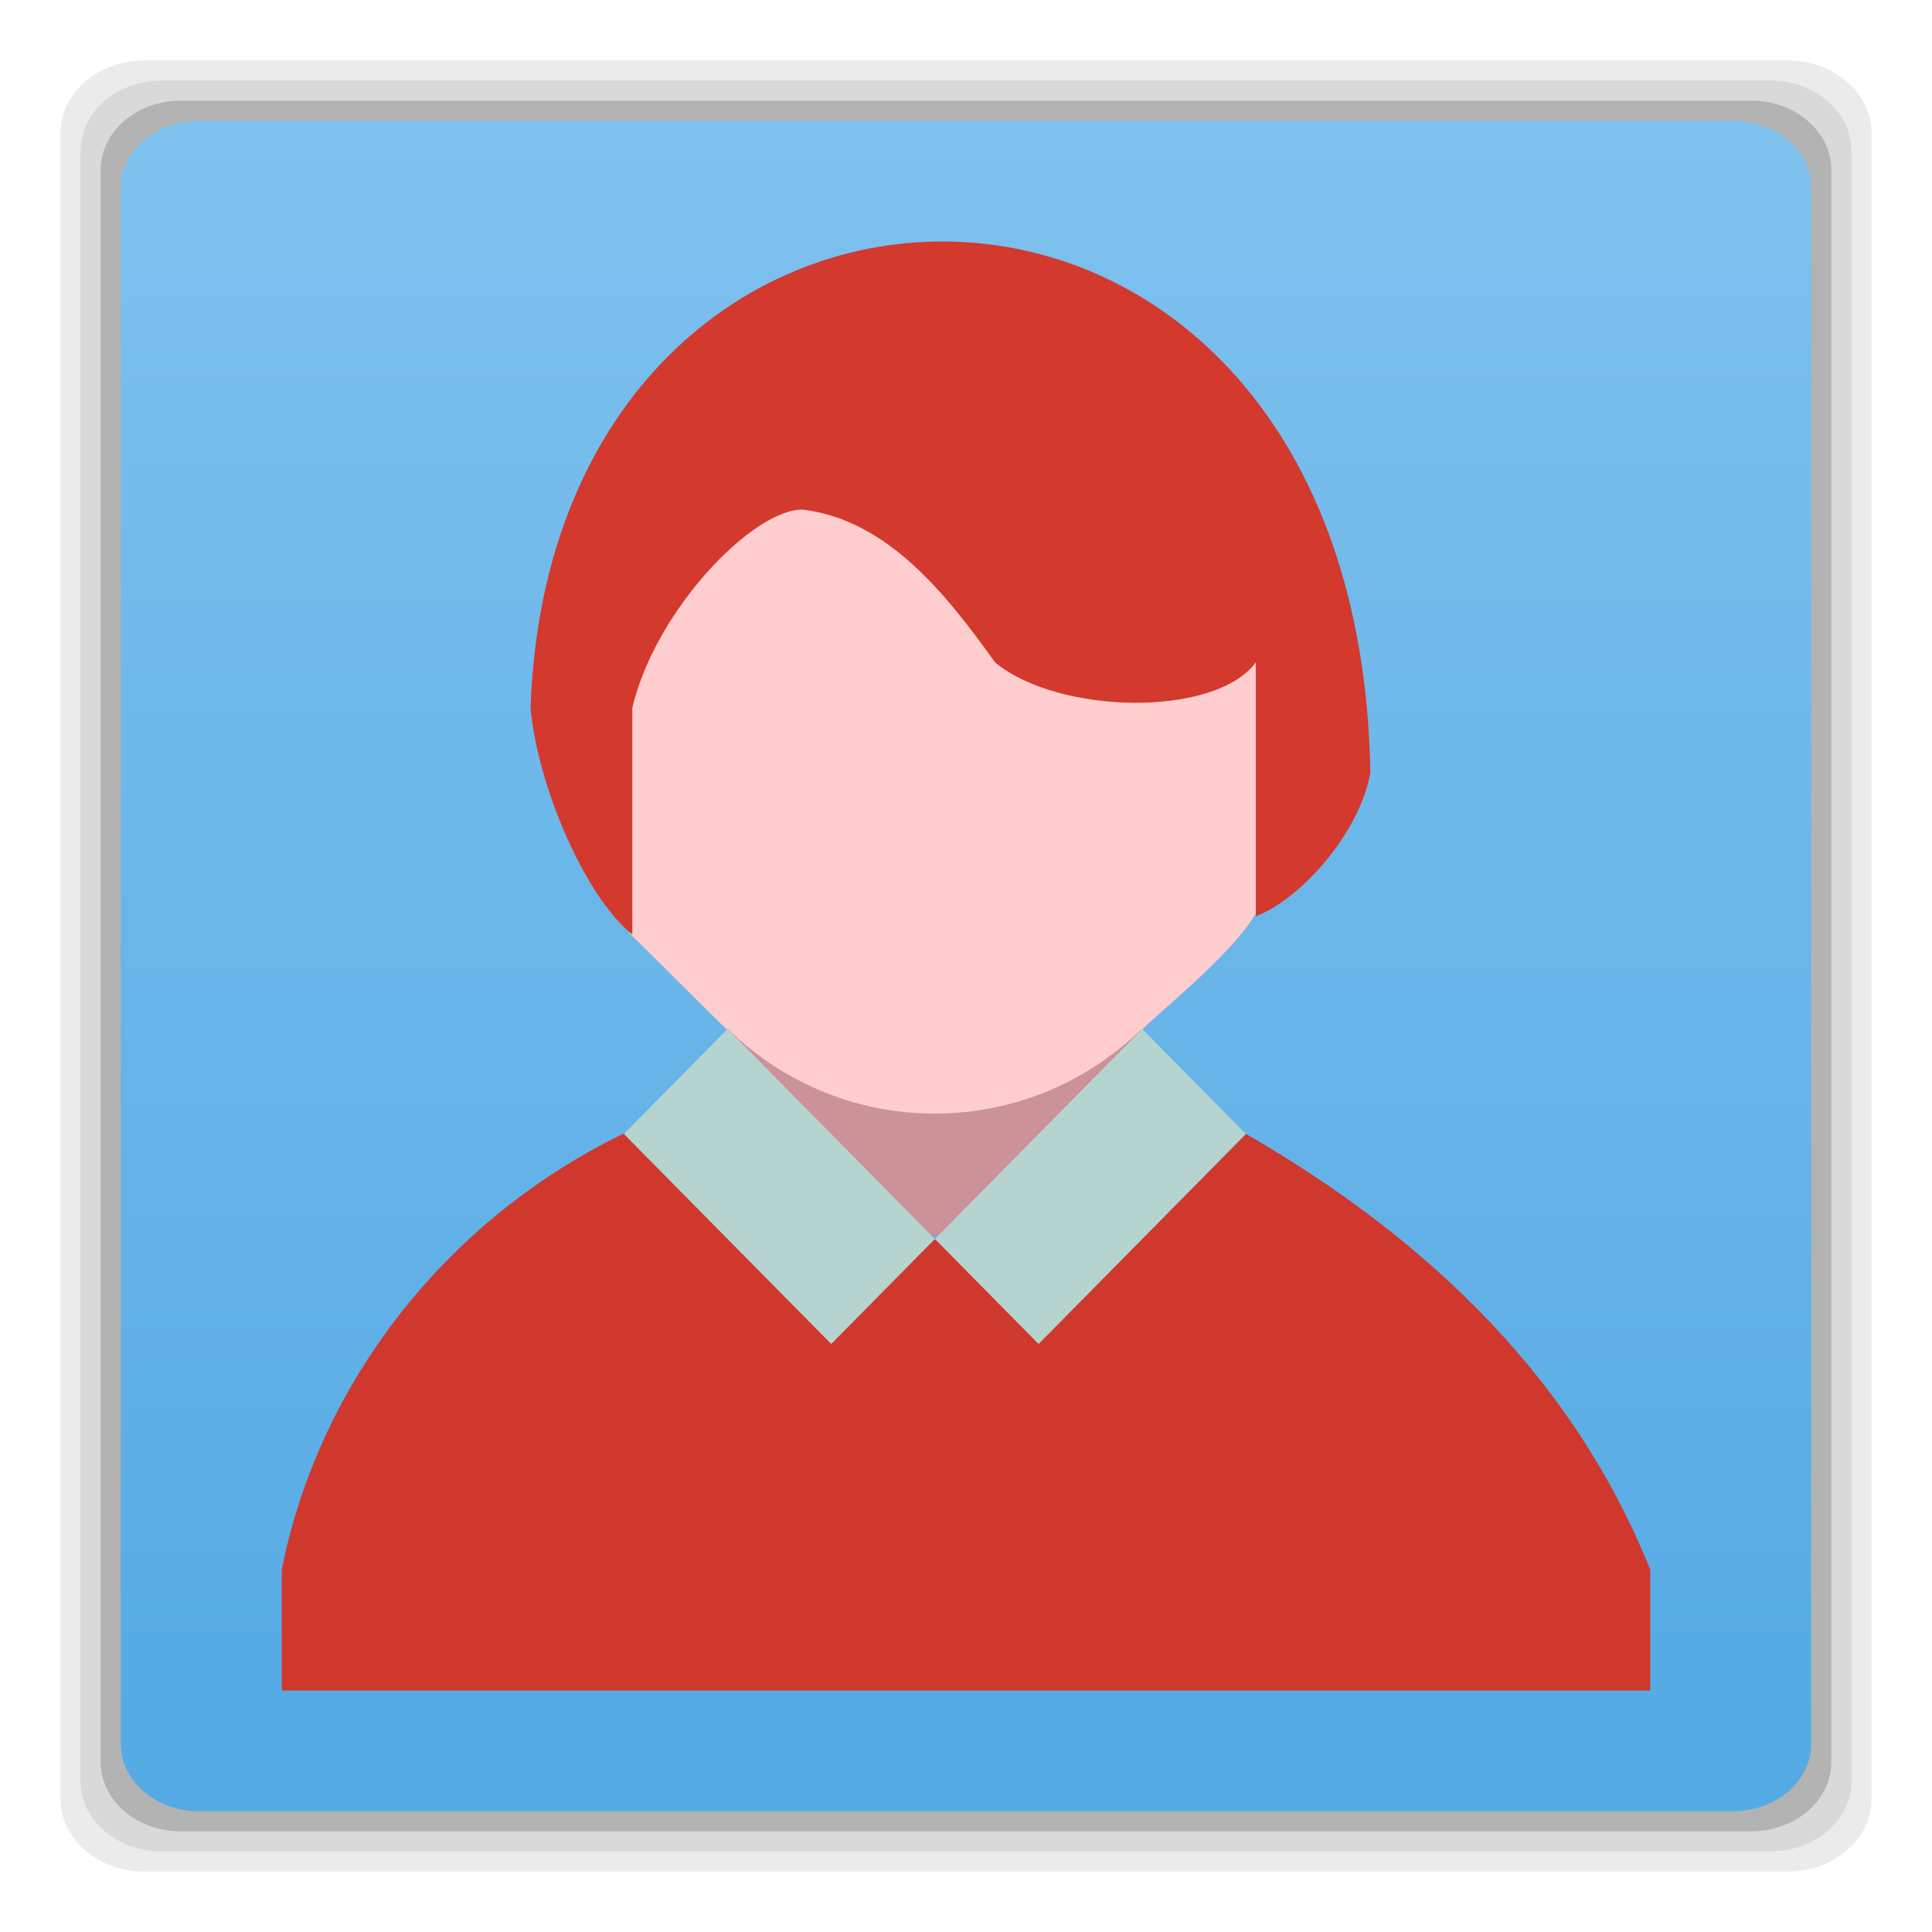
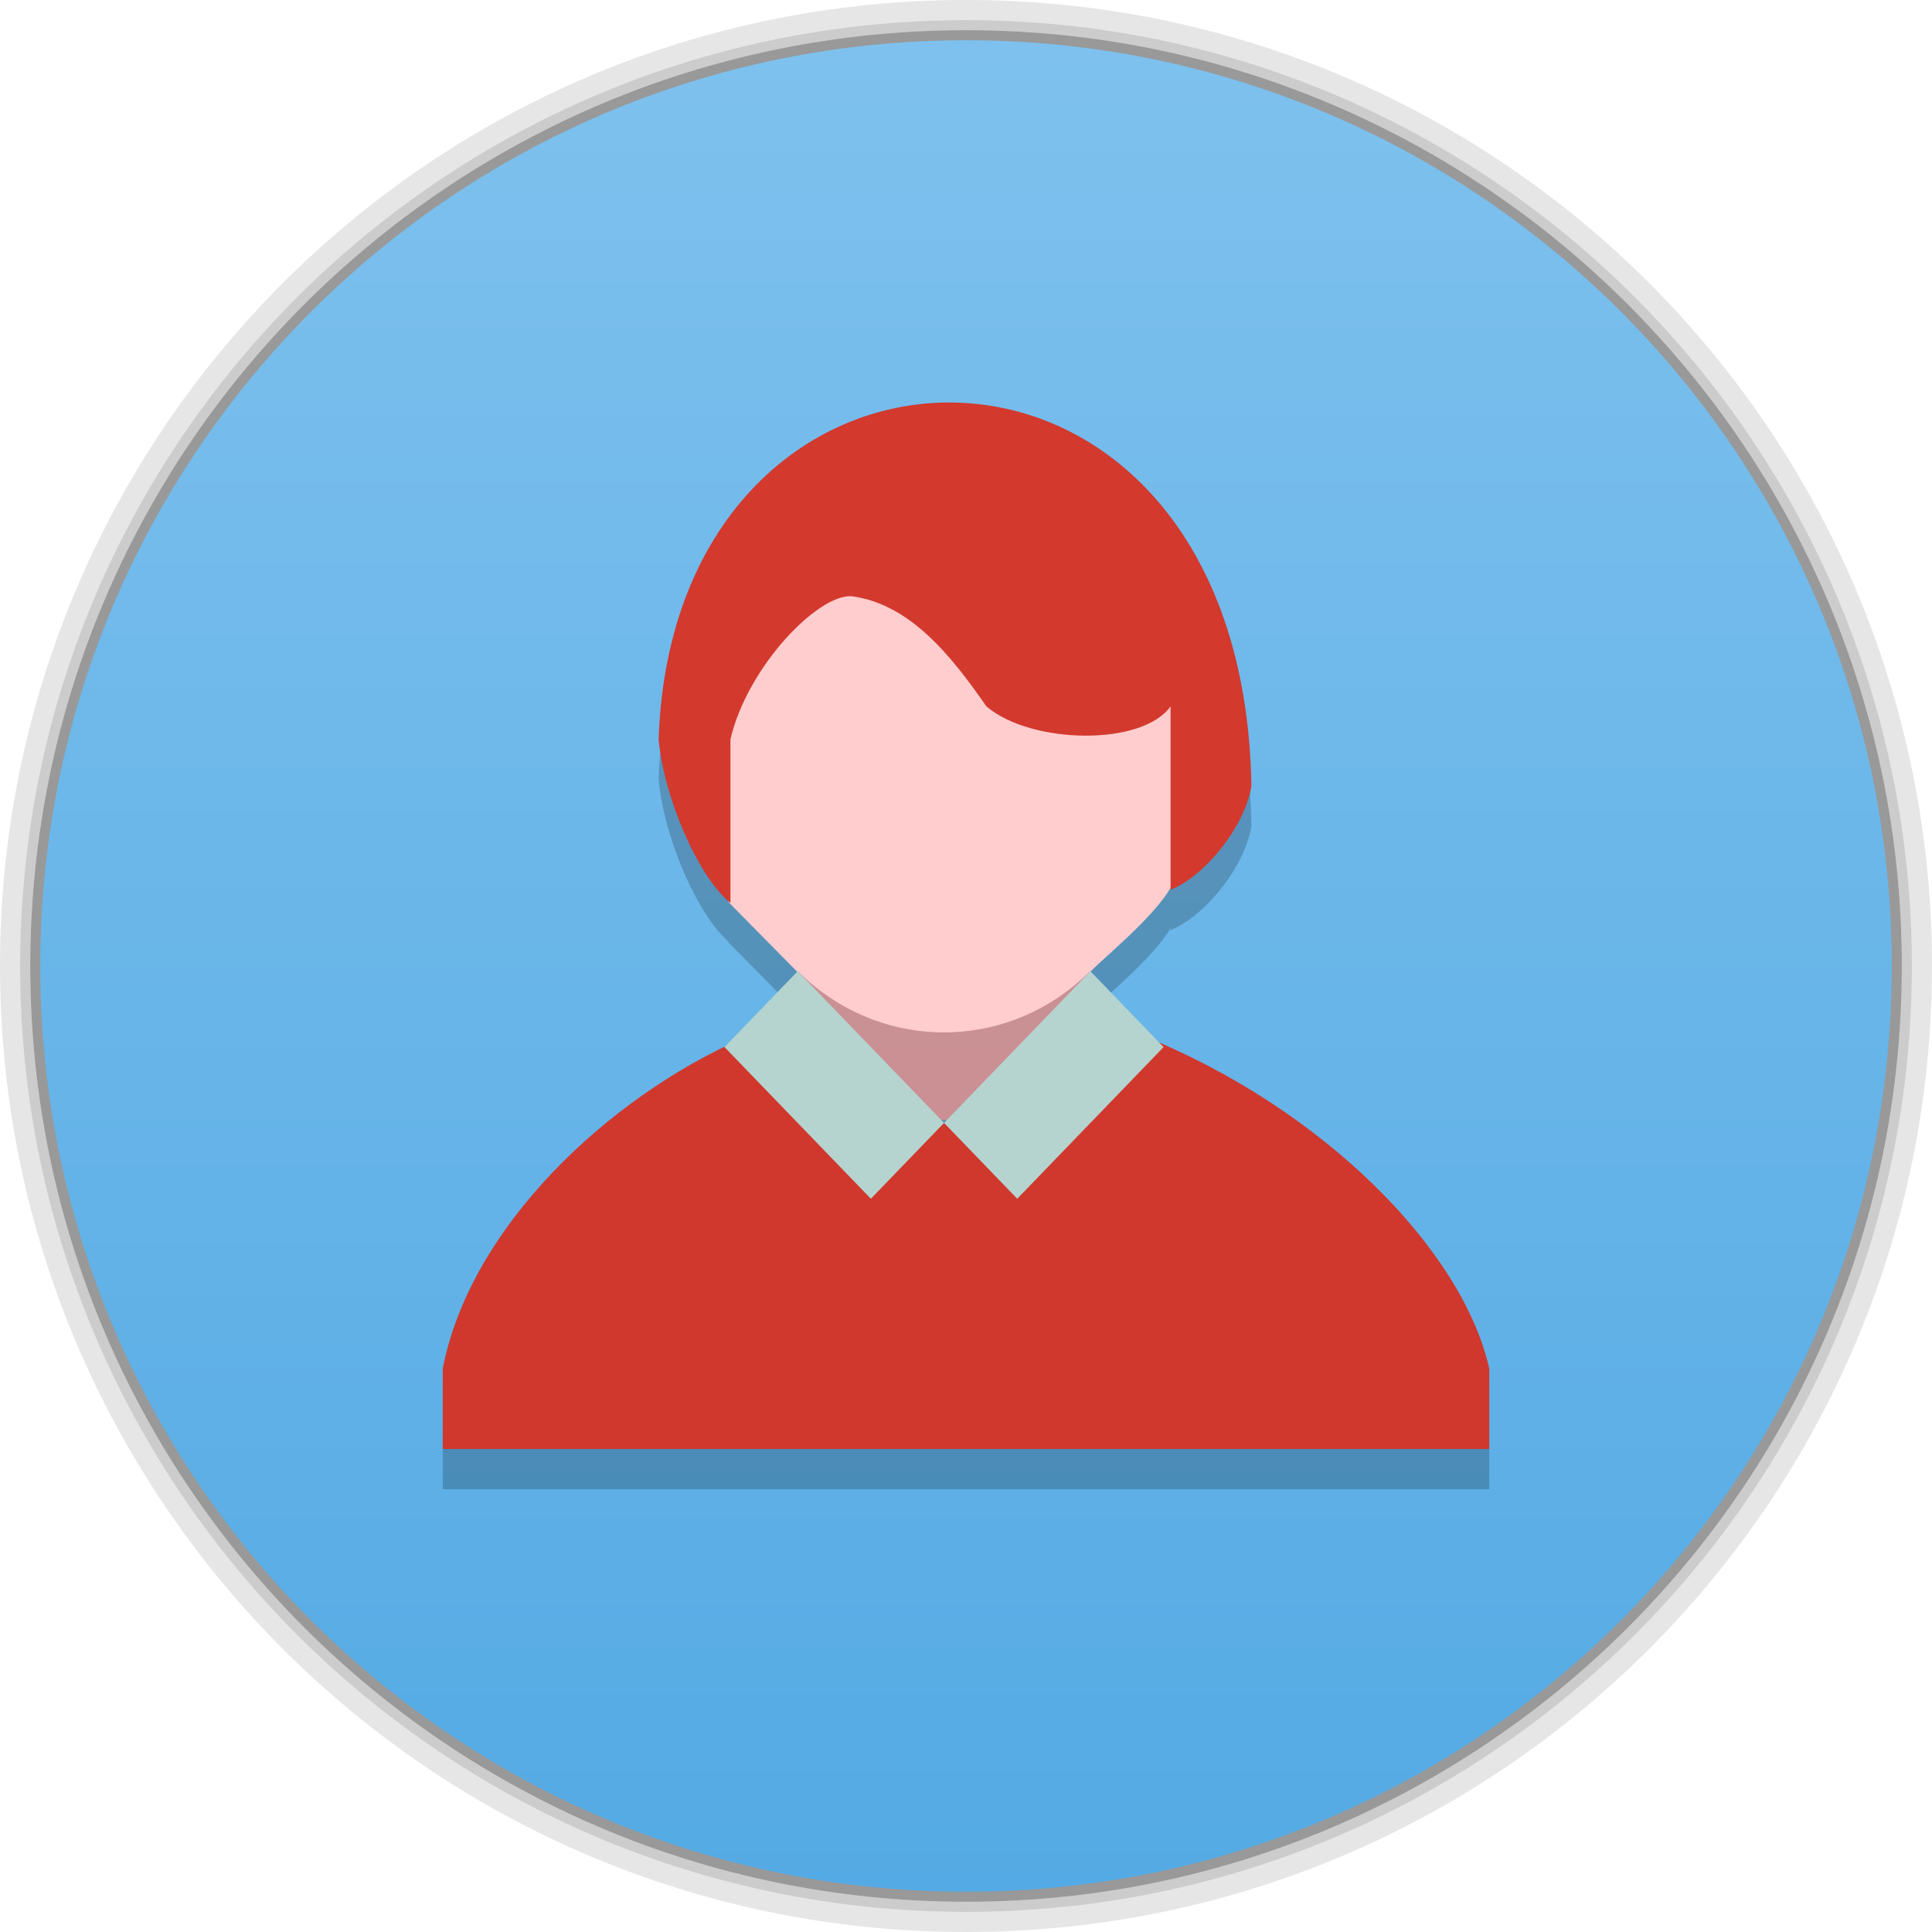
- <svg xmlns="http://www.w3.org/2000/svg" xmlns:xlink="http://www.w3.org/1999/xlink" width="48" height="48" viewBox="0 0 48 48" id="svg2" version="1.1">
-   <defs id="defs16">
+ <svg xmlns="http://www.w3.org/2000/svg" xmlns:xlink="http://www.w3.org/1999/xlink" width="48" height="48" id="svg2" version="1.1">
+   <defs id="defs4">
+     <linearGradient gradientTransform="matrix(4.71763,0,0,3.829606,18.62786,-113.8495)" x2="17.631" x1="8.635" gradientUnits="userSpaceOnUse" id="linearGradient3191" xlink:href="#linearGradient4217" />
+     <clipPath clipPathUnits="userSpaceOnUse" id="clipPath6">
+       <rect width="42" x="307" y="223" rx="9" height="42" style="fill:url(#linearGradient4895);color:#bebebe" transform="rotate(90)" id="rect8" />
+     </clipPath>
+     <clipPath clipPathUnits="userSpaceOnUse" id="clipPath10">
+       <rect width="240" x="24" y="36" rx="50" height="240" style="fill:#986767;color:#bebebe" id="rect12" />
+     </clipPath>
+     <clipPath clipPathUnits="userSpaceOnUse" id="clipPath14">
+       <rect width="16" x="432" y="116" rx="2" height="16" style="opacity:.2;fill:#6d6d6d;color:#bebebe" id="rect16" />
+     </clipPath>
+     <clipPath id="clipPath6762" clipPathUnits="userSpaceOnUse">
+       <path style="fill:none;stroke:#000;stroke-linejoin:round;stroke-linecap:square;stroke-width:3" d="m 98.031,23.191 c -41.492,1.052 -74.844,35.068 -74.844,76.812 0,42.407 34.406,76.812 76.812,76.812 42.407,0 76.812,-34.406 76.812,-76.812 0,-42.407 -34.406,-76.812 -76.812,-76.812 -0.663,0 -1.31,-0.017 -1.969,0 z M 100,50.66 c 27.245,0 49.344,22.099 49.344,49.344 -1e-5,27.245 -22.099,49.344 -49.344,49.344 -27.245,-1e-5 -49.344,-22.099 -49.344,-49.344 0,-27.245 22.099,-49.344 49.344,-49.344 z" id="path19" />
+     </clipPath>
+     <clipPath clipPathUnits="userSpaceOnUse" id="clipPath21">
+       <path style="opacity:.5;fill:#003fff;fill-rule:evenodd;color:#000" d="m 152,204 a 8,8 0 1 1 -16,0 8,8 0 1 1 16,0 z" id="path23" />
+     </clipPath>
+     <clipPath clipPathUnits="userSpaceOnUse" id="clipPath25">
+       <path style="fill:url(#linearGradient4878);fill-rule:evenodd;color:#000" d="m 145,215 c 33.137,0 60,-26.863 60,-60 0,-33.137 -26.863,-60 -60,-60 -33.137,0 -60,26.863 -60,60 0,12.507 3.829,24.106 10.375,33.719 L 89,211 111.281,204.625 C 120.894,211.172 132.493,215 145,215 z" id="path27" />
+     </clipPath>
+     <clipPath clipPathUnits="userSpaceOnUse" id="clipPath29">
+       <rect width="16" x="432" y="116" rx="3" height="16" style="color:#bebebe" id="rect31" />
+     </clipPath>
+     <clipPath clipPathUnits="userSpaceOnUse" id="clipPath33">
+       <path style="fill:#ffcb00;fill-rule:evenodd;color:#000" d="m 152,204 a 8,8 0 1 1 -16,0 8,8 0 1 1 16,0 z" id="path35" />
+     </clipPath>
+     <clipPath clipPathUnits="userSpaceOnUse" id="clipPath37">
+       <path style="opacity:.1;color:#000" d="m 144,70 c -49.706,0 -90,40.294 -90,90 0,49.706 40.294,90 90,90 49.706,0 90,-40.294 90,-90 0,-49.706 -40.294,-90 -90,-90 z m 0,32.188 c 32.033,0 58,25.967 58,58 0,32.033 -25.967,58 -58,58 -32.033,0 -58,-25.967 -58,-58 0,-32.033 25.967,-58 58,-58 z" id="path39" />
+     </clipPath>
+     <clipPath clipPathUnits="userSpaceOnUse" id="clipPath41">
+       <rect width="22" x="433" y="77" rx="3" height="22" style="opacity:.2;fill:#6d6d6d;color:#bebebe" id="rect43" />
+     </clipPath>
+     <clipPath clipPathUnits="userSpaceOnUse" id="clipPath45">
+       <rect width="30" x="433" y="29" rx="4" height="30" style="opacity:.2;fill:#6d6d6d;color:#bebebe" id="rect47" />
+     </clipPath>
+     <clipPath clipPathUnits="userSpaceOnUse" id="clipPath49">
+       <rect width="90" x="307" y="31" rx="18.75" height="90" style="fill:url(#linearGradient4825);color:#bebebe" id="rect51" />
+     </clipPath>
+     <clipPath clipPathUnits="userSpaceOnUse" id="clipPath53">
+       <rect width="60" x="306" y="142" rx="12.5" height="60" style="fill:url(#linearGradient4863);color:#bebebe" transform="matrix(0 -1 1 0 0 0)" id="rect55" />
+     </clipPath>
+     <clipPath clipPathUnits="userSpaceOnUse" id="clipPath57">
+       <rect width="30" x="433" y="29" rx="6" height="30" style="color:#bebebe" id="rect59" />
+     </clipPath>
+     <clipPath clipPathUnits="userSpaceOnUse" id="clipPath61">
+       <rect width="22" x="433" y="77" rx="5" height="22" style="color:#bebebe" id="rect63" />
+     </clipPath>
+     <clipPath clipPathUnits="userSpaceOnUse" id="clipPath65">
+       <rect width="22" x="433" y="77" rx="4" height="22" style="color:#bebebe" id="rect67" />
+     </clipPath>
+     <clipPath clipPathUnits="userSpaceOnUse" id="clipPath69">
+       <rect width="20" x="434" y="78" rx="4" height="20" style="color:#bebebe" id="rect71" />
+     </clipPath>
+     <linearGradient gradientTransform="matrix(-1 0 0 -1 289 315)" id="linearGradient4878" xlink:href="#outerBackgroundGradient" y1="40" y2="276" x1="265" x2="264" gradientUnits="userSpaceOnUse" />
+     <linearGradient gradientTransform="matrix(.25 0 0 .25 300 132)" id="linearGradient4863" xlink:href="#outerBackgroundGradient" y1="230" y2="90" x2="0" gradientUnits="userSpaceOnUse" />
+     <linearGradient gradientTransform="matrix(.375 0 0 .375 298 16)" id="linearGradient4825" xlink:href="#outerBackgroundGradient" y1="230" y2="90" x2="0" gradientUnits="userSpaceOnUse" />
+     <linearGradient gradientTransform="matrix(1.10528,0,0,1.10528,-134.2829,-295.7705)" xlink:href="#linearGradient4460-27" id="linearGradient5844" y1="279.096" y2="268.33" gradientUnits="userSpaceOnUse" x2="0" />
+     <linearGradient id="linearGradient4460-27">
+       <stop offset="0" style="stop-color:#dbdbdb" id="stop78" />
+       <stop offset="1" style="stop-color:#f9f9f9" id="stop80" />
+     </linearGradient>
+     <linearGradient xlink:href="#linearGradient4217" id="linearGradient4249" x1="8.635" x2="17.631" gradientUnits="userSpaceOnUse" />
+     <linearGradient id="outerBackgroundGradient">
+       <stop offset="0" style="stop-color:#151515" id="stop84" />
+       <stop offset="1" style="stop-color:#222" id="stop86" />
+     </linearGradient>
+     <linearGradient gradientTransform="matrix(.175 0 0 .175 302.8 216)" id="linearGradient4895" xlink:href="#outerBackgroundGradient" y1="280" y2="40" x2="0" gradientUnits="userSpaceOnUse" />
+     <linearGradient id="linearGradient4217">
+       <stop offset="0" style="stop-color:#3051b0" id="stop90" />
+       <stop offset=".096" style="stop-color:#23b9ce" id="stop92" />
+       <stop offset=".18" style="stop-color:#22c345" id="stop94" />
+       <stop offset=".26" style="stop-color:#a2d823" id="stop96" />
+       <stop offset=".34" style="stop-color:#e7da17" id="stop98" />
+       <stop offset=".424" style="stop-color:#f7a800" id="stop100" />
+       <stop offset=".521" style="stop-color:#ff8700" id="stop102" />
+       <stop offset=".609" style="stop-color:#ff5300" id="stop104" />
+       <stop offset=".711" style="stop-color:#dc2c2e" id="stop106" />
+       <stop offset=".816" style="stop-color:#df2a52" id="stop108" />
+       <stop offset=".896" style="stop-color:#e02bb1" id="stop110" />
+       <stop offset="1" style="stop-color:#8c12d7" id="stop112" />
+     </linearGradient>
+     <linearGradient y2="268.33" x2="0" y1="279.096" gradientTransform="matrix(3.916346,0,0,3.916346,-419.7305,-1046.443)" gradientUnits="userSpaceOnUse" id="linearGradient3907" xlink:href="#linearGradient4460-50" />
+     <linearGradient id="linearGradient4460-50">
+       <stop offset="0" style="stop-color:#516182;stop-opacity:1;" id="stop7-8" />
+       <stop offset="1" style="stop-color:#6e84a3;stop-opacity:1;" id="stop9-6" />
+     </linearGradient>
+     <linearGradient gradientTransform="matrix(1.10528,0,0,1.10528,-134.2825,-295.7705)" xlink:href="#linearGradient4460-50" id="linearGradient3005" y1="279.096" y2="268.33" gradientUnits="userSpaceOnUse" x2="0" />
+     <linearGradient xlink:href="#linearGradient4460-50" id="linearGradient3006" gradientUnits="userSpaceOnUse" gradientTransform="matrix(1.10528,0,0,1.10528,-134.2825,-295.7705)" y1="279.096" x2="0" y2="268.33" />
+     <linearGradient id="linearGradient4460-5">
+       <stop offset="0" style="stop-color:#215987" id="stop3037" />
+       <stop offset="1" style="stop-color:#8cb2d6" id="stop3039" />
+     </linearGradient>
+     <linearGradient gradientTransform="matrix(1.10525,0,0,1.10525,-134.2787,-295.7618)" xlink:href="#linearGradient4460-5" id="linearGradient3002-1" y1="279.096" y2="268.33" gradientUnits="userSpaceOnUse" x2="0" />
+     <radialGradient r="5.644" fy="6.773" fx="6.773" cy="6.773" cx="6.773" gradientTransform="matrix(9.1232048e-8,-4.074803,3.543307,7.9332213e-8,49.69245,50.27501)" gradientUnits="userSpaceOnUse" id="radialGradient4090" xlink:href="#linearGradient3761-5" />
+     <linearGradient id="linearGradient3761-5">
+       <stop style="stop-color:#628eab;stop-opacity:1;" offset="0" id="stop3763-9" />
+       <stop style="stop-color:#659eb9;stop-opacity:1;" offset="1" id="stop3765-2" />
+     </linearGradient>
+     <linearGradient id="linearGradient4460-2">
+       <stop offset="0" style="stop-color:#215987" id="stop7-3" />
+       <stop offset="1" style="stop-color:#8cb2d6" id="stop9-7" />
+     </linearGradient>
+     <linearGradient gradientTransform="matrix(1.10525,0,0,1.10525,-134.2787,-295.7618)" xlink:href="#linearGradient4460-2" id="linearGradient3002-2" y1="279.096" y2="268.33" gradientUnits="userSpaceOnUse" x2="0" />
+     <linearGradient xlink:href="#linearGradient4460-2" id="linearGradient3003-8" gradientUnits="userSpaceOnUse" gradientTransform="matrix(1.10525,0,0,1.10525,-134.2787,-295.7618)" y1="279.096" x2="0" y2="268.33" />
+     <linearGradient x2="0" gradientUnits="userSpaceOnUse" y2="268.33" y1="279.096" id="linearGradient3002-3-9" xlink:href="#linearGradient4460-1-1" gradientTransform="matrix(1.10525,0,0,1.10525,-134.2787,-295.7618)" />
+     <linearGradient id="linearGradient4460-1-1">
+       <stop id="stop3779-5" style="stop-color:#004993" offset="0" />
+       <stop id="stop3781-9" style="stop-color:#007ec8" offset="1" />
+     </linearGradient>
+     <linearGradient xlink:href="#linearGradient3761-5" id="linearGradient3767-7" x1="7.056" y1="13.547" x2="7.056" y2="0.116" gradientUnits="userSpaceOnUse" gradientTransform="translate(18.06222,0)" />
+     <linearGradient xlink:href="#linearGradient3761-5" id="linearGradient3774-3" x1="-18" y1="34" x2="-18" y2="6" gradientUnits="userSpaceOnUse" />
+     <linearGradient y2="42.475" x2="-60.339" y1="-7.525" x1="-60.339" gradientTransform="translate(84.33898,6.525425)" gradientUnits="userSpaceOnUse" id="linearGradient3810-4" xlink:href="#linearGradient3765-0" />
+     <linearGradient y2="42.475" x2="-60.339" y1="-7.525" x1="-60.339" gradientTransform="translate(84.33898,6.525425)" gradientUnits="userSpaceOnUse" id="linearGradient3801-5" xlink:href="#linearGradient3765-0" />
+     <linearGradient id="linearGradient3765-0">
+       <stop id="stop3767-4" offset="0" style="stop-color:#7a7186;stop-opacity:1;" />
+       <stop id="stop3769-2" offset="1" style="stop-color:#7e748c;stop-opacity:1;" />
+     </linearGradient>
+     <radialGradient xlink:href="#linearGradient3761-5" id="radialGradient3804" cx="6.773" cy="6.773" fx="6.773" fy="6.773" r="5.644" gradientTransform="matrix(2.5747712e-8,-1.15,1,2.2389314e-8,-3.815176e-7,14.56267)" gradientUnits="userSpaceOnUse" />
+     <linearGradient id="linearGradient3761">
+       <stop style="stop-color:#628eab;stop-opacity:1;" offset="0" id="stop3763" />
+       <stop style="stop-color:#659eb9;stop-opacity:1;" offset="1" id="stop3765" />
+     </linearGradient>
+     <linearGradient id="linearGradient4460">
+       <stop offset="0" style="stop-color:#215987" id="stop7" />
+       <stop offset="1" style="stop-color:#8cb2d6" id="stop9" />
+     </linearGradient>
+     <linearGradient gradientTransform="matrix(1.10525,0,0,1.10525,-134.2787,-295.7618)" xlink:href="#linearGradient4460" id="linearGradient3002" y1="279.096" y2="268.33" gradientUnits="userSpaceOnUse" x2="0" />
+     <linearGradient xlink:href="#linearGradient4460" id="linearGradient3003" gradientUnits="userSpaceOnUse" gradientTransform="matrix(1.10525,0,0,1.10525,-134.2787,-295.7618)" y1="279.096" x2="0" y2="268.33" />
+     <linearGradient x2="0" gradientUnits="userSpaceOnUse" y2="268.33" y1="279.096" id="linearGradient3002-3" xlink:href="#linearGradient4460-1" gradientTransform="matrix(1.10525,0,0,1.10525,-134.2787,-295.7618)" />
+     <linearGradient id="linearGradient4460-1">
+       <stop id="stop3779" style="stop-color:#004993" offset="0" />
+       <stop id="stop3781" style="stop-color:#007ec8" offset="1" />
+     </linearGradient>
+     <linearGradient xlink:href="#linearGradient3761" id="linearGradient3767" x1="7.056" y1="13.547" x2="7.056" y2="0.116" gradientUnits="userSpaceOnUse" gradientTransform="translate(18.06222,0)" />
+     <linearGradient xlink:href="#linearGradient3761" id="linearGradient3774" x1="-18" y1="34" x2="-18" y2="6" gradientUnits="userSpaceOnUse" />
+     <linearGradient y2="42.475" x2="-60.339" y1="-7.525" x1="-60.339" gradientTransform="translate(84.33898,6.525425)" gradientUnits="userSpaceOnUse" id="linearGradient3810" xlink:href="#linearGradient3765-5" />
+     <linearGradient y2="42.475" x2="-60.339" y1="-7.525" x1="-60.339" gradientTransform="translate(84.33898,6.525425)" gradientUnits="userSpaceOnUse" id="linearGradient3801-4" xlink:href="#linearGradient3765-5" />
+     <linearGradient id="linearGradient3765-5">
+       <stop id="stop3767-6" offset="0" style="stop-color:#7a7186;stop-opacity:1;" />
+       <stop id="stop3769-8" offset="1" style="stop-color:#7e748c;stop-opacity:1;" />
+     </linearGradient>
+     <linearGradient y2="42.475" x2="-60.339" y1="-7.525" x1="-60.339" gradientTransform="translate(84.33898,6.525425)" gradientUnits="userSpaceOnUse" id="linearGradient3801" xlink:href="#linearGradient3765" />
    <linearGradient id="linearGradient3765">
-       <stop style="stop-color:#7a7186;stop-opacity:1;" offset="0" id="stop3767" />
-       <stop style="stop-color:#7e748c;stop-opacity:1;" offset="1" id="stop3769" />
-     </linearGradient>
-     <linearGradient xlink:href="#linearGradient3765" id="linearGradient3801" gradientUnits="userSpaceOnUse" gradientTransform="translate(84.33898,6.525425)" x1="-60.339" y1="-7.525" x2="-60.339" y2="42.475" />
-     <linearGradient id="linearGradient3765-5">
-       <stop style="stop-color:#7a7186;stop-opacity:1;" offset="0" id="stop3767-6" />
-       <stop style="stop-color:#7e748c;stop-opacity:1;" offset="1" id="stop3769-8" />
-     </linearGradient>
-     <linearGradient xlink:href="#linearGradient3765-5" id="linearGradient3801-4" gradientUnits="userSpaceOnUse" gradientTransform="translate(84.33898,6.525425)" x1="-60.339" y1="-7.525" x2="-60.339" y2="42.475" />
-     <linearGradient xlink:href="#linearGradient3765-5" id="linearGradient3810" gradientUnits="userSpaceOnUse" gradientTransform="translate(84.33898,6.525425)" x1="-60.339" y1="-7.525" x2="-60.339" y2="42.475" />
-     <linearGradient gradientUnits="userSpaceOnUse" y2="6" x2="-18" y1="34" x1="-18" id="linearGradient3774" xlink:href="#linearGradient3761" />
-     <linearGradient gradientTransform="translate(18.06222,0)" gradientUnits="userSpaceOnUse" y2="0.116" x2="7.056" y1="13.547" x1="7.056" id="linearGradient3767" xlink:href="#linearGradient3761" />
-     <linearGradient id="linearGradient4460-1">
-       <stop offset="0" style="stop-color:#004993" id="stop3779" />
-       <stop offset="1" style="stop-color:#007ec8" id="stop3781" />
-     </linearGradient>
-     <linearGradient gradientTransform="matrix(1.10525,0,0,1.10525,-134.2787,-295.7618)" xlink:href="#linearGradient4460-1" id="linearGradient3002-3" y1="279.096" y2="268.33" gradientUnits="userSpaceOnUse" x2="0" />
-     <linearGradient y2="268.33" x2="0" y1="279.096" gradientTransform="matrix(1.10525,0,0,1.10525,-134.2787,-295.7618)" gradientUnits="userSpaceOnUse" id="linearGradient3003" xlink:href="#linearGradient4460" />
-     <linearGradient x2="0" gradientUnits="userSpaceOnUse" y2="268.33" y1="279.096" id="linearGradient3002" xlink:href="#linearGradient4460" gradientTransform="matrix(1.10525,0,0,1.10525,-134.2787,-295.7618)" />
-     <linearGradient id="linearGradient4460">
-       <stop id="stop7" style="stop-color:#215987" offset="0" />
-       <stop id="stop9" style="stop-color:#8cb2d6" offset="1" />
-     </linearGradient>
-     <linearGradient id="linearGradient3761">
-       <stop id="stop3763" offset="0" style="stop-color:#54aae4;stop-opacity:1;" />
-       <stop id="stop3765" offset="1" style="stop-color:#7ec1ee;stop-opacity:1;" />
-     </linearGradient>
-     <radialGradient gradientUnits="userSpaceOnUse" gradientTransform="matrix(2.5747712e-8,-1.15,1,2.2389314e-8,-3.815176e-7,14.56267)" r="5.644" fy="6.773" fx="6.773" cy="6.773" cx="6.773" id="radialGradient3804" xlink:href="#linearGradient3761-5" />
-     <linearGradient id="linearGradient3765-0">
-       <stop style="stop-color:#7a7186;stop-opacity:1;" offset="0" id="stop3767-4" />
-       <stop style="stop-color:#7e748c;stop-opacity:1;" offset="1" id="stop3769-2" />
-     </linearGradient>
-     <linearGradient xlink:href="#linearGradient3765-0" id="linearGradient3801-5" gradientUnits="userSpaceOnUse" gradientTransform="translate(84.33898,6.525425)" x1="-60.339" y1="-7.525" x2="-60.339" y2="42.475" />
-     <linearGradient xlink:href="#linearGradient3765-0" id="linearGradient3810-4" gradientUnits="userSpaceOnUse" gradientTransform="translate(84.33898,6.525425)" x1="-60.339" y1="-7.525" x2="-60.339" y2="42.475" />
-     <linearGradient gradientUnits="userSpaceOnUse" y2="6" x2="-18" y1="34" x1="-18" id="linearGradient3774-3" xlink:href="#linearGradient3761-5" />
-     <linearGradient gradientTransform="translate(18.06222,0)" gradientUnits="userSpaceOnUse" y2="0.116" x2="7.056" y1="13.547" x1="7.056" id="linearGradient3767-7" xlink:href="#linearGradient3761-5" />
-     <linearGradient id="linearGradient4460-1-1">
-       <stop offset="0" style="stop-color:#004993" id="stop3779-5" />
-       <stop offset="1" style="stop-color:#007ec8" id="stop3781-9" />
-     </linearGradient>
-     <linearGradient gradientTransform="matrix(1.10525,0,0,1.10525,-134.2787,-295.7618)" xlink:href="#linearGradient4460-1-1" id="linearGradient3002-3-9" y1="279.096" y2="268.33" gradientUnits="userSpaceOnUse" x2="0" />
-     <linearGradient y2="268.33" x2="0" y1="279.096" gradientTransform="matrix(1.10525,0,0,1.10525,-134.2787,-295.7618)" gradientUnits="userSpaceOnUse" id="linearGradient3003-8" xlink:href="#linearGradient4460-2" />
-     <linearGradient x2="0" gradientUnits="userSpaceOnUse" y2="268.33" y1="279.096" id="linearGradient3002-2" xlink:href="#linearGradient4460-2" gradientTransform="matrix(1.10525,0,0,1.10525,-134.2787,-295.7618)" />
-     <linearGradient id="linearGradient4460-2">
-       <stop id="stop7-3" style="stop-color:#215987" offset="0" />
-       <stop id="stop9-7" style="stop-color:#8cb2d6" offset="1" />
-     </linearGradient>
-     <linearGradient id="linearGradient3761-5">
-       <stop id="stop3763-9" offset="0" style="stop-color:#628eab;stop-opacity:1;" />
-       <stop id="stop3765-2" offset="1" style="stop-color:#659eb9;stop-opacity:1;" />
-     </linearGradient>
-     <radialGradient xlink:href="#linearGradient3761-5" id="radialGradient4090" gradientUnits="userSpaceOnUse" gradientTransform="matrix(9.1232048e-8,-4.074803,3.543307,7.9332213e-8,49.69245,50.27501)" cx="6.773" cy="6.773" fx="6.773" fy="6.773" r="5.644" />
-     <linearGradient xlink:href="#linearGradient3761" id="linearGradient4098" x1="22" y1="45" x2="22" y2="3" gradientUnits="userSpaceOnUse" />
+       <stop id="stop3767" offset="0" style="stop-color:#7a7186;stop-opacity:1;" />
+       <stop id="stop3769" offset="1" style="stop-color:#7e748c;stop-opacity:1;" />
+     </linearGradient>
+     <linearGradient xlink:href="#linearGradient3761-0" id="linearGradient4130" x1="-6.906" y1="45.238" x2="-6.906" y2="-24.433" gradientUnits="userSpaceOnUse" />
+     <linearGradient id="linearGradient4460-4">
+       <stop offset="0" style="stop-color:#323232" id="stop7-32" />
+       <stop offset="1" style="stop-color:#505050" id="stop9-5" />
+     </linearGradient>
+     <linearGradient gradientTransform="matrix(1.10525,0,0,1.10525,-134.2787,-295.7621)" xlink:href="#linearGradient4460-4" id="linearGradient3073" y1="279.096" y2="268.33" gradientUnits="userSpaceOnUse" x2="0" />
+     <linearGradient id="linearGradient4460-0">
+       <stop offset="0" style="stop-color:#215987" id="stop7-5" />
+       <stop offset="1" style="stop-color:#8cb2d6" id="stop9-3" />
+     </linearGradient>
+     <linearGradient gradientTransform="matrix(1.10525,0,0,1.10525,-134.2787,-295.7618)" xlink:href="#linearGradient4460-0" id="linearGradient3002-0" y1="279.096" y2="268.33" gradientUnits="userSpaceOnUse" x2="0" />
+     <linearGradient xlink:href="#linearGradient4460-0" id="linearGradient3003-7" gradientUnits="userSpaceOnUse" gradientTransform="matrix(1.10525,0,0,1.10525,-134.2787,-295.7618)" y1="279.096" x2="0" y2="268.33" />
+     <linearGradient x2="0" gradientUnits="userSpaceOnUse" y2="268.33" y1="279.096" id="linearGradient3002-3-1" xlink:href="#linearGradient4460-1-2" gradientTransform="matrix(1.10525,0,0,1.10525,-134.2787,-295.7618)" />
+     <linearGradient id="linearGradient4460-1-2">
+       <stop id="stop3779-8" style="stop-color:#004993" offset="0" />
+       <stop id="stop3781-7" style="stop-color:#007ec8" offset="1" />
+     </linearGradient>
+     <radialGradient r="5.644" fy="6.773" fx="6.773" cy="6.773" cx="6.773" gradientTransform="matrix(9.1232048e-8,-4.074803,3.543307,7.9332213e-8,49.69245,50.27501)" gradientUnits="userSpaceOnUse" id="radialGradient4090-5" xlink:href="#linearGradient3761-5-7" />
+     <linearGradient id="linearGradient3761-5-7">
+       <stop style="stop-color:#628eab;stop-opacity:1;" offset="0" id="stop3763-9-0" />
+       <stop style="stop-color:#659eb9;stop-opacity:1;" offset="1" id="stop3765-2-9" />
+     </linearGradient>
+     <linearGradient id="linearGradient4460-2-8">
+       <stop offset="0" style="stop-color:#215987" id="stop7-3-3" />
+       <stop offset="1" style="stop-color:#8cb2d6" id="stop9-7-3" />
+     </linearGradient>
+     <linearGradient gradientTransform="matrix(1.10525,0,0,1.10525,-134.2787,-295.7618)" xlink:href="#linearGradient4460-2-8" id="linearGradient3002-2-2" y1="279.096" y2="268.33" gradientUnits="userSpaceOnUse" x2="0" />
+     <linearGradient xlink:href="#linearGradient4460-2-8" id="linearGradient3003-8-9" gradientUnits="userSpaceOnUse" gradientTransform="matrix(1.10525,0,0,1.10525,-134.2787,-295.7618)" y1="279.096" x2="0" y2="268.33" />
+     <linearGradient x2="0" gradientUnits="userSpaceOnUse" y2="268.33" y1="279.096" id="linearGradient3002-3-9-7" xlink:href="#linearGradient4460-1-1-5" gradientTransform="matrix(1.10525,0,0,1.10525,-134.2787,-295.7618)" />
+     <linearGradient id="linearGradient4460-1-1-5">
+       <stop id="stop3779-5-6" style="stop-color:#004993" offset="0" />
+       <stop id="stop3781-9-9" style="stop-color:#007ec8" offset="1" />
+     </linearGradient>
+     <linearGradient xlink:href="#linearGradient3761-5-7" id="linearGradient3767-7-6" x1="7.056" y1="13.547" x2="7.056" y2="0.116" gradientUnits="userSpaceOnUse" gradientTransform="translate(18.06222,0)" />
+     <linearGradient xlink:href="#linearGradient3761-5-7" id="linearGradient3774-3-2" x1="-18" y1="34" x2="-18" y2="6" gradientUnits="userSpaceOnUse" />
+     <linearGradient y2="42.475" x2="-60.339" y1="-7.525" x1="-60.339" gradientTransform="translate(84.33898,6.525425)" gradientUnits="userSpaceOnUse" id="linearGradient3810-4-4" xlink:href="#linearGradient3765-0-7" />
+     <linearGradient y2="42.475" x2="-60.339" y1="-7.525" x1="-60.339" gradientTransform="translate(84.33898,6.525425)" gradientUnits="userSpaceOnUse" id="linearGradient3801-5-7" xlink:href="#linearGradient3765-0-7" />
+     <linearGradient id="linearGradient3765-0-7">
+       <stop id="stop3767-4-4" offset="0" style="stop-color:#7a7186;stop-opacity:1;" />
+       <stop id="stop3769-2-1" offset="1" style="stop-color:#7e748c;stop-opacity:1;" />
+     </linearGradient>
+     <radialGradient xlink:href="#linearGradient3761-5-7" id="radialGradient3804-1" cx="6.773" cy="6.773" fx="6.773" fy="6.773" r="5.644" gradientTransform="matrix(2.5747712e-8,-1.15,1,2.2389314e-8,-3.815176e-7,14.56267)" gradientUnits="userSpaceOnUse" />
+     <linearGradient id="linearGradient3761-7">
+       <stop style="stop-color:#628eab;stop-opacity:1;" offset="0" id="stop3763-4" />
+       <stop style="stop-color:#659eb9;stop-opacity:1;" offset="1" id="stop3765-20" />
+     </linearGradient>
+     <linearGradient id="linearGradient4460-7">
+       <stop offset="0" style="stop-color:#215987" id="stop7-56" />
+       <stop offset="1" style="stop-color:#8cb2d6" id="stop9-2" />
+     </linearGradient>
+     <linearGradient gradientTransform="matrix(1.10525,0,0,1.10525,-134.2787,-295.7618)" xlink:href="#linearGradient4460-7" id="linearGradient3002-8" y1="279.096" y2="268.33" gradientUnits="userSpaceOnUse" x2="0" />
+     <linearGradient xlink:href="#linearGradient4460-7" id="linearGradient3003-4" gradientUnits="userSpaceOnUse" gradientTransform="matrix(1.10525,0,0,1.10525,-134.2787,-295.7618)" y1="279.096" x2="0" y2="268.33" />
+     <linearGradient x2="0" gradientUnits="userSpaceOnUse" y2="268.33" y1="279.096" id="linearGradient3002-3-7" xlink:href="#linearGradient4460-1-19" gradientTransform="matrix(1.10525,0,0,1.10525,-134.2787,-295.7618)" />
+     <linearGradient id="linearGradient4460-1-19">
+       <stop id="stop3779-9" style="stop-color:#004993" offset="0" />
+       <stop id="stop3781-76" style="stop-color:#007ec8" offset="1" />
+     </linearGradient>
+     <linearGradient xlink:href="#linearGradient3761-7" id="linearGradient3767-9" x1="7.056" y1="13.547" x2="7.056" y2="0.116" gradientUnits="userSpaceOnUse" gradientTransform="translate(18.06222,0)" />
+     <linearGradient xlink:href="#linearGradient3761-7" id="linearGradient3774-2" x1="-18" y1="34" x2="-18" y2="6" gradientUnits="userSpaceOnUse" />
+     <linearGradient y2="42.475" x2="-60.339" y1="-7.525" x1="-60.339" gradientTransform="translate(84.33898,6.525425)" gradientUnits="userSpaceOnUse" id="linearGradient3810-3" xlink:href="#linearGradient3765-5-9" />
+     <linearGradient y2="42.475" x2="-60.339" y1="-7.525" x1="-60.339" gradientTransform="translate(84.33898,6.525425)" gradientUnits="userSpaceOnUse" id="linearGradient3801-4-1" xlink:href="#linearGradient3765-5-9" />
+     <linearGradient id="linearGradient3765-5-9">
+       <stop id="stop3767-6-1" offset="0" style="stop-color:#7a7186;stop-opacity:1;" />
+       <stop id="stop3769-8-1" offset="1" style="stop-color:#7e748c;stop-opacity:1;" />
+     </linearGradient>
+     <linearGradient y2="42.475" x2="-60.339" y1="-7.525" x1="-60.339" gradientTransform="translate(84.33898,6.525425)" gradientUnits="userSpaceOnUse" id="linearGradient3801-7" xlink:href="#linearGradient3765-9" />
+     <linearGradient id="linearGradient3765-9">
+       <stop id="stop3767-8" offset="0" style="stop-color:#7a7186;stop-opacity:1;" />
+       <stop id="stop3769-9" offset="1" style="stop-color:#7e748c;stop-opacity:1;" />
+     </linearGradient>
+     <linearGradient x2="0" gradientUnits="userSpaceOnUse" y2="268.33" y1="279.096" id="linearGradient3073-0" xlink:href="#linearGradient4460-9" gradientTransform="matrix(1.10525,0,0,1.10525,-134.2787,-295.7621)" />
+     <linearGradient id="linearGradient4460-9">
+       <stop id="stop7-6" style="stop-color:#323232" offset="0" />
+       <stop id="stop9-68" style="stop-color:#505050" offset="1" />
+     </linearGradient>
+     <linearGradient gradientUnits="userSpaceOnUse" y2="3" x2="22" y1="45" x1="22" id="linearGradient4098" xlink:href="#linearGradient3761-0" />
+     <radialGradient r="5.644" fy="6.773" fx="6.773" cy="6.773" cx="6.773" gradientTransform="matrix(9.1232048e-8,-4.074803,3.543307,7.9332213e-8,49.69245,50.27501)" gradientUnits="userSpaceOnUse" id="radialGradient4090-6" xlink:href="#linearGradient3761-5-1" />
+     <linearGradient id="linearGradient3761-5-1">
+       <stop style="stop-color:#628eab;stop-opacity:1;" offset="0" id="stop3763-9-9" />
+       <stop style="stop-color:#659eb9;stop-opacity:1;" offset="1" id="stop3765-2-8" />
+     </linearGradient>
+     <linearGradient id="linearGradient4460-2-0">
+       <stop offset="0" style="stop-color:#215987" id="stop7-3-5" />
+       <stop offset="1" style="stop-color:#8cb2d6" id="stop9-7-8" />
+     </linearGradient>
+     <linearGradient gradientTransform="matrix(1.10525,0,0,1.10525,-134.2787,-295.7618)" xlink:href="#linearGradient4460-2-0" id="linearGradient3002-2-5" y1="279.096" y2="268.33" gradientUnits="userSpaceOnUse" x2="0" />
+     <linearGradient xlink:href="#linearGradient4460-2-0" id="linearGradient3003-8-1" gradientUnits="userSpaceOnUse" gradientTransform="matrix(1.10525,0,0,1.10525,-134.2787,-295.7618)" y1="279.096" x2="0" y2="268.33" />
+     <linearGradient x2="0" gradientUnits="userSpaceOnUse" y2="268.33" y1="279.096" id="linearGradient3002-3-9-79" xlink:href="#linearGradient4460-1-1-2" gradientTransform="matrix(1.10525,0,0,1.10525,-134.2787,-295.7618)" />
+     <linearGradient id="linearGradient4460-1-1-2">
+       <stop id="stop3779-5-3" style="stop-color:#004993" offset="0" />
+       <stop id="stop3781-9-2" style="stop-color:#007ec8" offset="1" />
+     </linearGradient>
+     <linearGradient xlink:href="#linearGradient3761-5-1" id="linearGradient3767-7-5" x1="7.056" y1="13.547" x2="7.056" y2="0.116" gradientUnits="userSpaceOnUse" gradientTransform="translate(18.06222,0)" />
+     <linearGradient xlink:href="#linearGradient3761-5-1" id="linearGradient3774-3-28" x1="-18" y1="34" x2="-18" y2="6" gradientUnits="userSpaceOnUse" />
+     <linearGradient y2="42.475" x2="-60.339" y1="-7.525" x1="-60.339" gradientTransform="translate(84.33898,6.525425)" gradientUnits="userSpaceOnUse" id="linearGradient3810-4-0" xlink:href="#linearGradient3765-0-4" />
+     <linearGradient y2="42.475" x2="-60.339" y1="-7.525" x1="-60.339" gradientTransform="translate(84.33898,6.525425)" gradientUnits="userSpaceOnUse" id="linearGradient3801-5-0" xlink:href="#linearGradient3765-0-4" />
+     <linearGradient id="linearGradient3765-0-4">
+       <stop id="stop3767-4-1" offset="0" style="stop-color:#7a7186;stop-opacity:1;" />
+       <stop id="stop3769-2-0" offset="1" style="stop-color:#7e748c;stop-opacity:1;" />
+     </linearGradient>
+     <radialGradient xlink:href="#linearGradient3761-5-1" id="radialGradient3804-4" cx="6.773" cy="6.773" fx="6.773" fy="6.773" r="5.644" gradientTransform="matrix(2.5747712e-8,-1.15,1,2.2389314e-8,-3.815176e-7,14.56267)" gradientUnits="userSpaceOnUse" />
+     <linearGradient id="linearGradient3761-0">
+       <stop style="stop-color:#54aae4;stop-opacity:1;" offset="0" id="stop3763-41" />
+       <stop style="stop-color:#7ec1ee;stop-opacity:1;" offset="1" id="stop3765-1" />
+     </linearGradient>
+     <linearGradient id="linearGradient4460-53">
+       <stop offset="0" style="stop-color:#215987" id="stop7-4" />
+       <stop offset="1" style="stop-color:#8cb2d6" id="stop9-61" />
+     </linearGradient>
+     <linearGradient gradientTransform="matrix(1.10525,0,0,1.10525,-134.2787,-295.7618)" xlink:href="#linearGradient4460-53" id="linearGradient3002-30" y1="279.096" y2="268.33" gradientUnits="userSpaceOnUse" x2="0" />
+     <linearGradient xlink:href="#linearGradient4460-53" id="linearGradient3003-9" gradientUnits="userSpaceOnUse" gradientTransform="matrix(1.10525,0,0,1.10525,-134.2787,-295.7618)" y1="279.096" x2="0" y2="268.33" />
+     <linearGradient x2="0" gradientUnits="userSpaceOnUse" y2="268.33" y1="279.096" id="linearGradient3002-3-3" xlink:href="#linearGradient4460-1-9" gradientTransform="matrix(1.10525,0,0,1.10525,-134.2787,-295.7618)" />
+     <linearGradient id="linearGradient4460-1-9">
+       <stop id="stop3779-59" style="stop-color:#004993" offset="0" />
+       <stop id="stop3781-2" style="stop-color:#007ec8" offset="1" />
+     </linearGradient>
+     <linearGradient xlink:href="#linearGradient3761-0" id="linearGradient3767-6" x1="7.056" y1="13.547" x2="7.056" y2="0.116" gradientUnits="userSpaceOnUse" gradientTransform="translate(18.06222,0)" />
+     <linearGradient xlink:href="#linearGradient3761-0" id="linearGradient3774-5" x1="-18" y1="34" x2="-18" y2="6" gradientUnits="userSpaceOnUse" />
+     <linearGradient y2="42.475" x2="-60.339" y1="-7.525" x1="-60.339" gradientTransform="translate(84.33898,6.525425)" gradientUnits="userSpaceOnUse" id="linearGradient3810-5" xlink:href="#linearGradient3765-5-8" />
+     <linearGradient y2="42.475" x2="-60.339" y1="-7.525" x1="-60.339" gradientTransform="translate(84.33898,6.525425)" gradientUnits="userSpaceOnUse" id="linearGradient3801-4-4" xlink:href="#linearGradient3765-5-8" />
+     <linearGradient id="linearGradient3765-5-8">
+       <stop id="stop3767-6-5" offset="0" style="stop-color:#7a7186;stop-opacity:1;" />
+       <stop id="stop3769-8-8" offset="1" style="stop-color:#7e748c;stop-opacity:1;" />
+     </linearGradient>
+     <linearGradient y2="42.475" x2="-60.339" y1="-7.525" x1="-60.339" gradientTransform="translate(84.33898,6.525425)" gradientUnits="userSpaceOnUse" id="linearGradient3801-70" xlink:href="#linearGradient3765-1" />
+     <linearGradient id="linearGradient3765-1">
+       <stop id="stop3767-86" offset="0" style="stop-color:#7a7186;stop-opacity:1;" />
+       <stop id="stop3769-4" offset="1" style="stop-color:#7e748c;stop-opacity:1;" />
+     </linearGradient>
+     <linearGradient xlink:href="#linearGradient3761-0" id="linearGradient4594" gradientUnits="userSpaceOnUse" x1="22" y1="45" x2="22" y2="3" gradientTransform="translate(68.10946,1002.999)" />
  </defs>
-   <path style="opacity:0.08;fill:#000000;fill-opacity:1;stroke:none" d="M 3.594 1.5 C 2.437 1.5 1.5 2.315 1.5 3.312 L 1.5 44.688 C 1.5 45.685 2.437 46.5 3.594 46.5 L 44.406 46.5 C 45.563 46.5 46.5 45.685 46.5 44.688 L 46.5 3.312 C 46.5 2.315 45.563 1.5 44.406 1.5 L 3.594 1.5 z M 4.031 2 L 43.969 2 C 45.1 2 46 2.775 46 3.75 L 46 44.25 C 46 45.225 45.1 46 43.969 46 L 4.031 46 C 2.9 46 2 45.225 2 44.25 L 2 3.75 C 2 2.775 2.9 2 4.031 2 z " id="rect3845" />
-   <path style="opacity:0.15;fill:#000000;fill-opacity:1;stroke:none" d="M 4.031 2 C 2.9 2 2 2.775 2 3.75 L 2 44.25 C 2 45.225 2.9 46 4.031 46 L 43.969 46 C 45.1 46 46 45.225 46 44.25 L 46 3.75 C 46 2.775 45.1 2 43.969 2 L 4.031 2 z M 4.5 2.5 L 43.5 2.5 C 44.605 2.5 45.5 3.266 45.5 4.219 L 45.5 43.781 C 45.5 44.734 44.605 45.5 43.5 45.5 L 4.5 45.5 C 3.395 45.5 2.5 44.734 2.5 43.781 L 2.5 4.219 C 2.5 3.266 3.395 2.5 4.5 2.5 z " id="rect3778" />
-   <rect ry="1.72" rx="1.995" y="2.5" x="2.5" height="43" width="43" id="rect3776" style="fill:#000000;fill-opacity:1;stroke:none;opacity:0.3" />
-   <rect style="fill:url(#linearGradient4098);fill-opacity:1;stroke:none" id="rect2992" width="42" height="42" x="3" y="3" rx="1.949" ry="1.68" />
-   <g id="g3043" transform="matrix(0.7727273,0,0,0.7826087,5.454546,5.217391)">
-     <path id="path3781" d="m 21.928,32.48 -9.067,-10.526 -1.087,-10.769 13.081,-3.461 8.623,2.536 3.044,6.493 -2.371,4.377 -10.542,11.455 z" style="fill:#d19192;fill-opacity:0.941;stroke:none" />
-     <path id="path3788" d="m 2,47 44,0 0,-3.833 C 43.412,36.778 38.339,32.22 32.221,28.896 L 27.013,33.776 25.367,32.72 20.801,32.625 19.339,34.253 13.802,28.955 C 7.709,31.55 3.254,36.929 2,43.167 z" style="fill:#d0382d;fill-opacity:1;stroke:none" />
-     <rect ry="9.609" rx="9.669" y="5.129" x="13.403" height="23.557" width="19.184" id="rect3794" style="fill:#ffcdce;fill-opacity:1;stroke:none" />
-     <path id="path3796" d="m 29.657,26.021 c 1.03,-0.974 3.674,-3.024 3.959,-4.371 l -0.1,-7.733 -15.268,-5.475 -2.486,2.032 -4.115,5.173 1.008,5.828 0.537,1.495 3.107,3.04 z" style="fill:#ffcdce;fill-opacity:1;stroke:none" />
-     <path id="path3779" d="m 13.271,23 0,-7.201 c 0.763,-3.147 3.919,-6.328 5.491,-6.287 2.686,0.327 4.563,2.621 6.17,4.847 2.02,1.662 7.074,1.763 8.386,0 0,2.687 0,5.373 0,8.06 C 34.814,21.859 36.685,19.705 37,17.857 36.621,-4.476 10.71,-4.06 10,15.799 10.222,18.297 11.768,21.819 13.271,23 z" style="fill:#d3392d;fill-opacity:1;stroke:none" />
-     <rect transform="matrix(0.7071068,-0.7071068,0.7071068,0.7071068,0,0)" y="39.362" x="-6.835" height="4.714" width="9.428" id="rect3774" style="fill:#b5d4cf;fill-opacity:1;stroke:none" />
-     <rect style="fill:#b5d4cf;fill-opacity:1;stroke:none" id="rect3776-8" width="9.428" height="4.714" x="29.934" y="6.835" transform="matrix(0.7071068,0.7071068,-0.7071068,0.7071068,0,0)" />
+   <g id="layer1" transform="translate(0,-1004.362)">
+     <path style="fill:#000000;fill-opacity:1;stroke:none;opacity:0.1" d="M 24 0 C 10.745 9.4739031e-15 7.4559567e-17 10.745 0 24 C -2.3684758e-15 37.255 10.745 48 24 48 C 37.255 48 48 37.255 48 24 C 48 10.745 37.255 -7.0308678e-15 24 0 z M 24 0.5 C 36.979 0.5 47.5 11.021 47.5 24 C 47.5 36.979 36.979 47.5 24 47.5 C 11.021 47.5 0.5 36.979 0.5 24 C 0.5 11.021 11.021 0.5 24 0.5 z " id="path3766" transform="translate(0,1004.362)" />
+     <path style="fill:#000000;fill-opacity:1;stroke:none;opacity:0.2" d="M 24 0.5 C 11.021 0.5 0.5 11.021 0.5 24 C 0.5 36.979 11.021 47.5 24 47.5 C 36.979 47.5 47.5 36.979 47.5 24 C 47.5 11.021 36.979 0.5 24 0.5 z M 24 0.75 C 36.841 0.75 47.25 11.159 47.25 24 C 47.25 36.841 36.841 47.25 24 47.25 C 11.159 47.25 0.75 36.841 0.75 24 C 0.75 11.159 11.159 0.75 24 0.75 z " id="path3764" transform="translate(0,1004.362)" />
+     <path transform="matrix(0.8464016,0,0,0.6674269,29.84497,1021.419)" d="m 20.564,10.402 c 0,19.239 -12.298,34.835 -27.469,34.835 -15.171,0 -27.469,-15.596 -27.469,-34.835 0,-19.239 12.298,-34.835 27.469,-34.835 15.171,0 27.469,15.596 27.469,34.835 z" id="path3762" style="fill:#000000;fill-opacity:1;stroke:none;opacity:0.4" />
+     <path style="fill:url(#linearGradient4130);fill-opacity:1.0;stroke:none" id="path2985" d="m 20.564,10.402 c 0,19.239 -12.298,34.835 -27.469,34.835 -15.171,0 -27.469,-15.596 -27.469,-34.835 0,-19.239 12.298,-34.835 27.469,-34.835 15.171,0 27.469,15.596 27.469,34.835 z" transform="matrix(0.8373005,0,0,0.6602502,29.78212,1021.494)" />
+     <g transform="matrix(0.5454545,0,0,0.5652174,10.90909,1014.797)" id="g3217" style="fill:#000000;fill-opacity:1;opacity:0.2">
+       <path style="fill:#000000;fill-opacity:1;stroke:none" d="m 21.928,32.48 -9.067,-10.526 -1.087,-10.769 13.081,-3.461 8.623,2.536 3.044,6.493 -2.371,4.377 -10.542,11.455 z" id="path3219" />
+       <path style="fill:#000000;fill-opacity:1;stroke:none" d="m 0.167,47 47.667,0 0,-3.538 C 46.586,38.154 40.192,32.041 32.221,28.896 L 27.013,33.776 25.367,32.72 20.801,32.625 19.339,34.253 13.802,28.955 C 7.709,31.55 1.421,37.224 0.167,43.462 z" id="path3221" />
+       <rect style="fill:#000000;fill-opacity:1;stroke:none" id="rect3223" width="19.184" height="23.557" x="13.403" y="5.129" rx="9.669" ry="9.609" />
+       <path style="fill:#000000;fill-opacity:1;stroke:none" d="m 29.657,26.021 c 1.03,-0.974 3.674,-3.024 3.959,-4.371 l -0.1,-7.733 -15.268,-5.475 -2.486,2.032 -4.115,5.173 1.008,5.828 0.537,1.495 3.107,3.04 z" id="path3225" />
+       <path style="fill:#000000;fill-opacity:1;stroke:none" d="m 13.271,23 0,-7.201 c 0.763,-3.147 3.919,-6.328 5.491,-6.287 2.686,0.327 4.563,2.621 6.17,4.847 2.02,1.662 7.074,1.763 8.386,0 0,2.687 0,5.373 0,8.06 C 34.814,21.859 36.685,19.705 37,17.857 36.621,-4.476 10.71,-4.06 10,15.799 10.222,18.297 11.768,21.819 13.271,23 z" id="path3227" />
+       <rect style="fill:#000000;fill-opacity:1;stroke:none" id="rect3229" width="9.428" height="4.714" x="-6.835" y="39.362" transform="matrix(0.7071068,-0.7071068,0.7071068,0.7071068,0,0)" />
+       <rect transform="matrix(0.7071068,0.7071068,-0.7071068,0.7071068,0,0)" y="6.835" x="29.934" height="4.714" width="9.428" id="rect3231" style="fill:#000000;fill-opacity:1;stroke:none" />
+     </g>
+     <g id="g3043" transform="matrix(0.5454545,0,0,0.5652174,10.90909,1013.797)">
+       <path id="path3781" d="m 21.928,32.48 -9.067,-10.526 -1.087,-10.769 13.081,-3.461 8.623,2.536 3.044,6.493 -2.371,4.377 -10.542,11.455 z" style="fill:#d19192;fill-opacity:0.941;stroke:none" />
+       <path id="path3788" d="m 0.167,47 47.667,0 0,-3.538 C 46.586,38.154 40.192,32.041 32.221,28.896 L 27.013,33.776 25.367,32.72 20.801,32.625 19.339,34.253 13.802,28.955 C 7.709,31.55 1.421,37.224 0.167,43.462 z" style="fill:#d0382d;fill-opacity:1;stroke:none" />
+       <rect ry="9.609" rx="9.669" y="5.129" x="13.403" height="23.557" width="19.184" id="rect3794" style="fill:#ffcdce;fill-opacity:1;stroke:none" />
+       <path id="path3796" d="m 29.657,26.021 c 1.03,-0.974 3.674,-3.024 3.959,-4.371 l -0.1,-7.733 -15.268,-5.475 -2.486,2.032 -4.115,5.173 1.008,5.828 0.537,1.495 3.107,3.04 z" style="fill:#ffcdce;fill-opacity:1;stroke:none" />
+       <path id="path3779" d="m 13.271,23 0,-7.201 c 0.763,-3.147 3.919,-6.328 5.491,-6.287 2.686,0.327 4.563,2.621 6.17,4.847 2.02,1.662 7.074,1.763 8.386,0 0,2.687 0,5.373 0,8.06 C 34.814,21.859 36.685,19.705 37,17.857 36.621,-4.476 10.71,-4.06 10,15.799 10.222,18.297 11.768,21.819 13.271,23 z" style="fill:#d3392d;fill-opacity:1;stroke:none" />
+       <rect transform="matrix(0.7071068,-0.7071068,0.7071068,0.7071068,0,0)" y="39.362" x="-6.835" height="4.714" width="9.428" id="rect3774" style="fill:#b5d4cf;fill-opacity:1;stroke:none" />
+       <rect style="fill:#b5d4cf;fill-opacity:1;stroke:none" id="rect3776-8" width="9.428" height="4.714" x="29.934" y="6.835" transform="matrix(0.7071068,0.7071068,-0.7071068,0.7071068,0,0)" />
+     </g>
  </g>
</svg>
